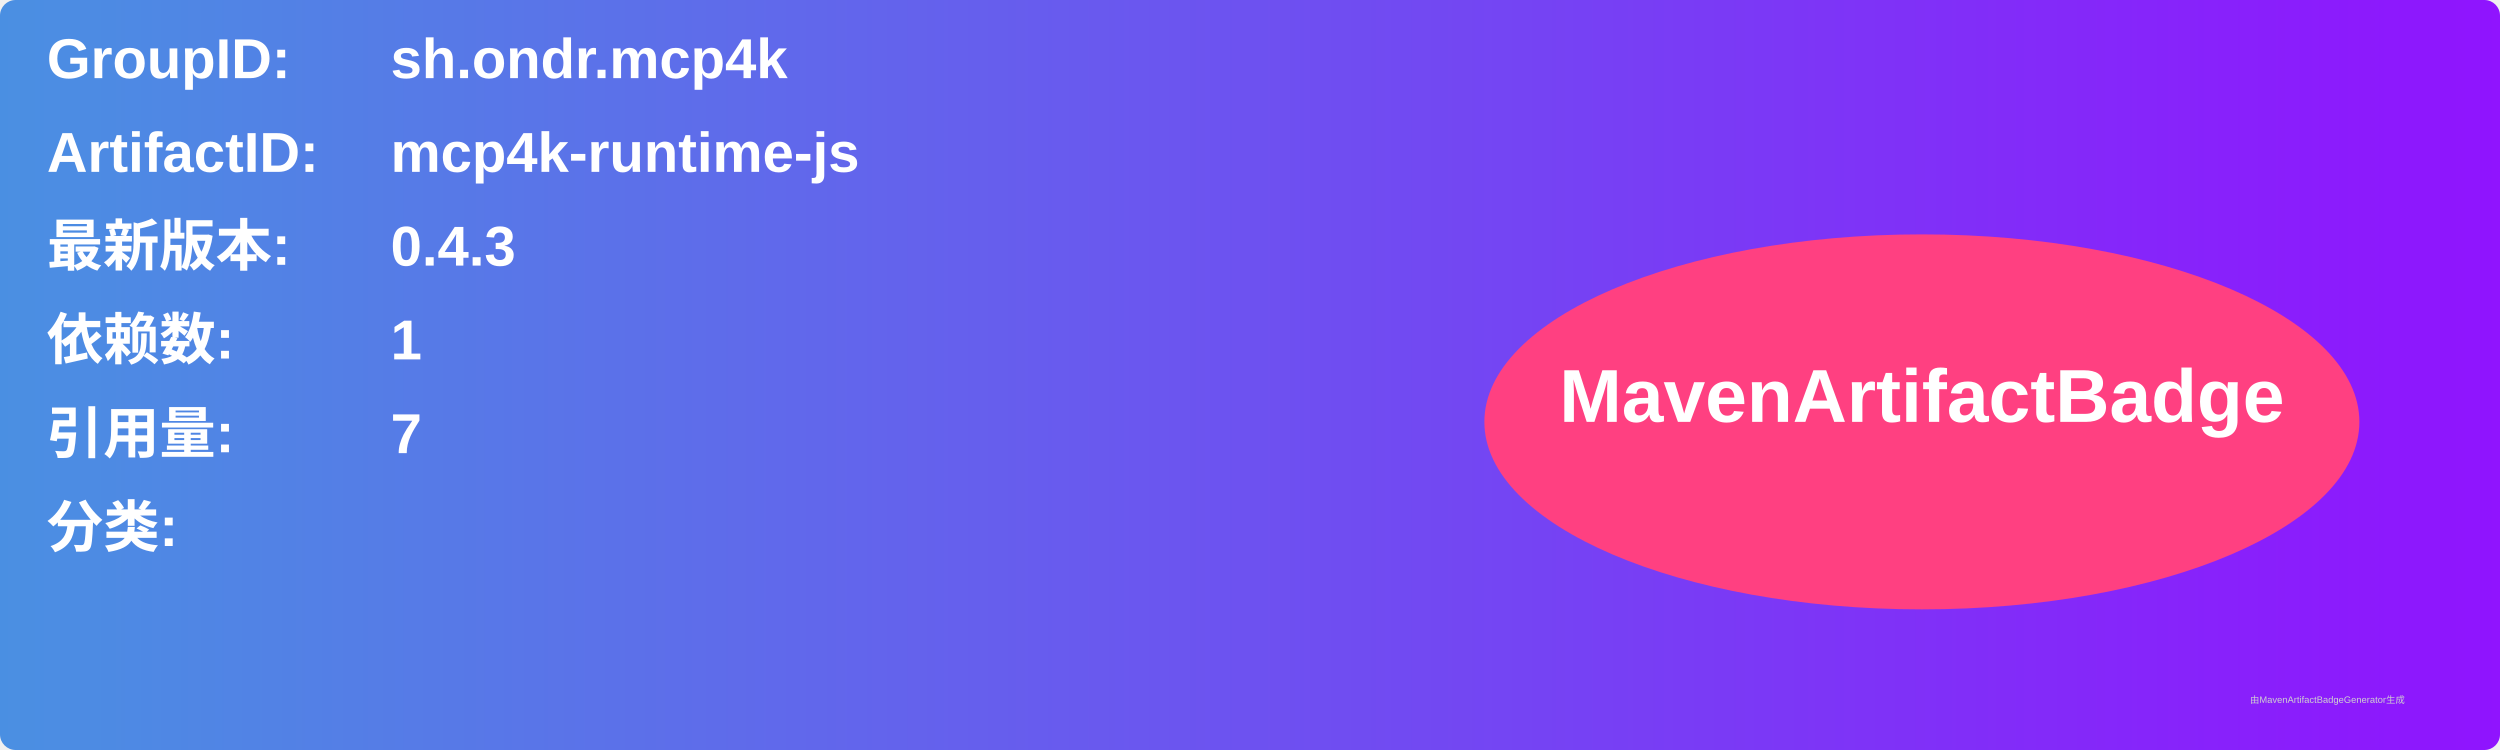
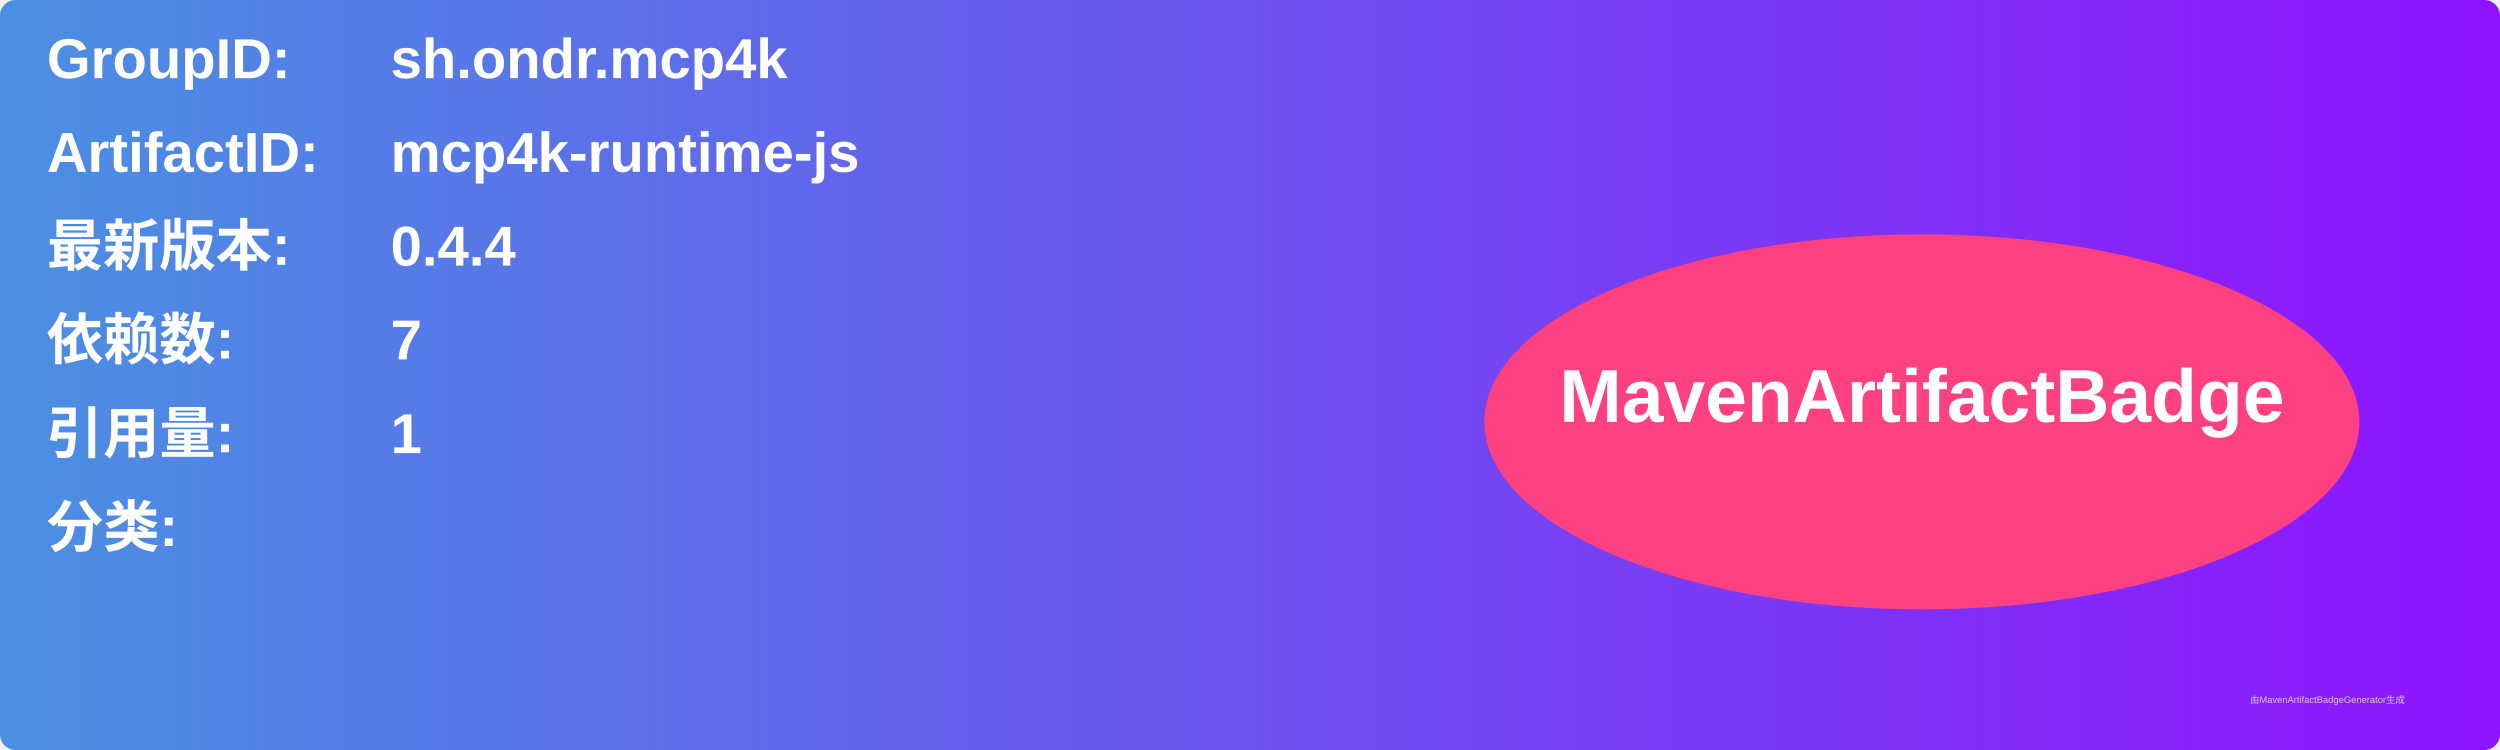
<svg xmlns="http://www.w3.org/2000/svg" width="800" height="240" viewBox="0 0 800 240">
  <linearGradient id="grad" x1="0%" y1="0%" x2="100%" y2="0%">
    <stop offset="0%" stop-color="#4a90e2" />
    <stop offset="100%" stop-color="#9013fe" />
  </linearGradient>
  <rect width="100%" height="100%" rx="5" ry="5" fill="url(#grad)" />
  <g transform="translate(15, 15)">
    <text x="0" y="10" font-family="Arial" font-size="18" fill="white" font-weight="bold" width="260">GroupID:</text>
    <text x="110" y="10" font-family="Arial" font-size="18" fill="white" font-weight="bold" width="460">sh.ondr.mcp4k</text>
    <text x="0" y="40" font-family="Arial" font-size="18" fill="white" font-weight="bold" width="260">ArtifactID:</text>
    <text x="110" y="40" font-family="Arial" font-size="18" fill="white" font-weight="bold" width="460">mcp4k-runtime-js</text>
    <text x="0" y="70" font-family="Arial" font-size="18" fill="white" font-weight="bold">最新版本:</text>
    <text x="110" y="70" font-family="Arial" font-size="18" fill="white" font-weight="bold">
-       <tspan font-weight="bold">0.4.3</tspan>
+       <tspan font-weight="bold">0.4.4</tspan>
    </text>
    <text x="0" y="100" font-family="Arial" font-size="18" fill="white" font-weight="bold">依赖数: </text>
    <text x="110" y="100" font-family="Arial" font-size="18" fill="white">
-       <tspan font-weight="bold">1</tspan>
+       <tspan font-weight="bold">7</tspan>
    </text>
    <text x="0" y="130" font-family="Arial" font-size="18" fill="white" font-weight="bold">引用量: </text>
    <text x="110" y="130" font-family="Arial" font-size="18" fill="white">
-       <tspan font-weight="bold">7</tspan>
+       <tspan font-weight="bold">1</tspan>
    </text>
    <text x="0" y="160" font-family="Arial" font-size="18" fill="white" font-weight="bold">分类:</text>
    <text x="10" y="190" font-family="Arial" font-size="10" fill="white">
      <tspan font-weight="bold" />
    </text>
    <ellipse cx="600" cy="120" rx="140" ry="60" fill="#ff4081" />
    <text x="600" y="120" text-anchor="middle" font-family="Arial" font-size="24" fill="white" font-weight="bold">MavenArtifactBadge</text>
  </g>
  <text x="720" y="225" font-family="Arial" font-size="3" fill="#d0d0d0">由MavenArtifactBadgeGenerator生成</text>
</svg>
